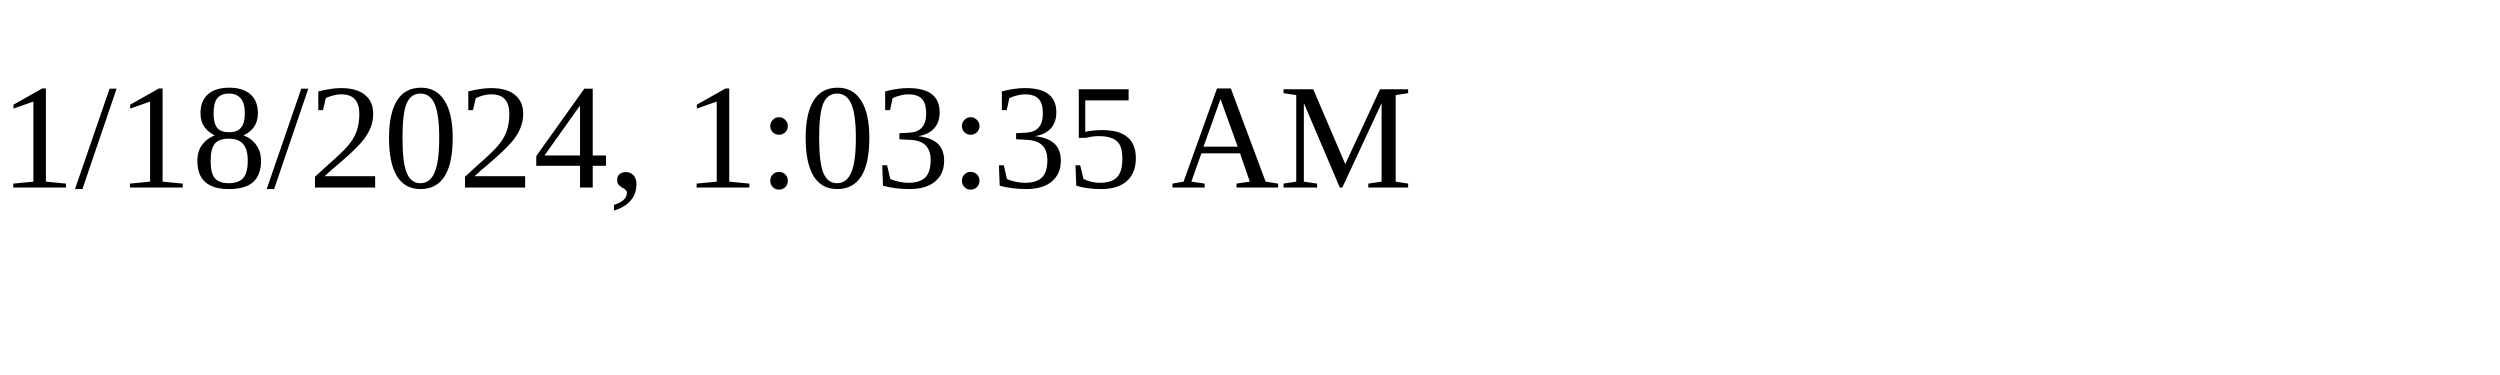
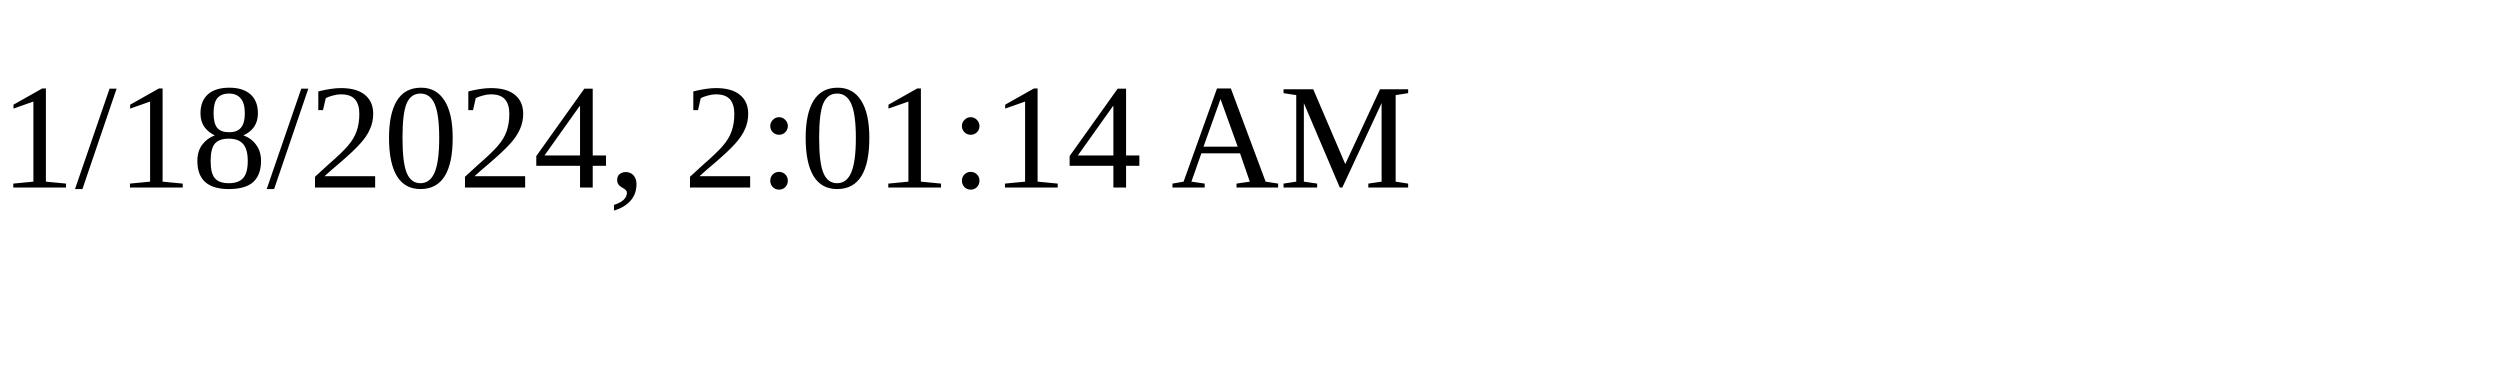
<svg xmlns="http://www.w3.org/2000/svg" height="30" width="200">
-   <text x="0" y="15">1/18/2024, 1:03:35 AM</text>
+   <text x="0" y="15">1/18/2024, 2:01:14 AM</text>
</svg>
